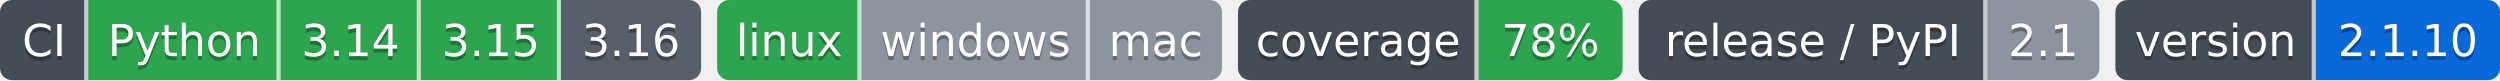
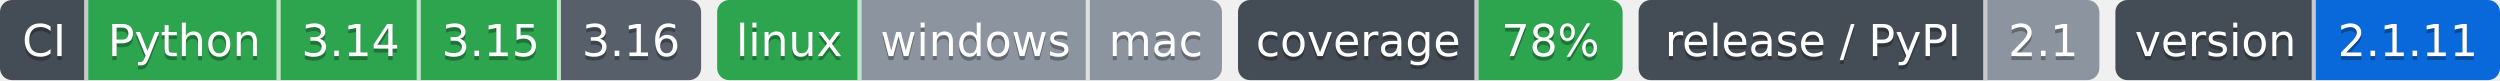
- <svg xmlns="http://www.w3.org/2000/svg" width="624" height="20" role="img" aria-label="Python: CI пройден; 3.14: CI пройден; 3.15: CI пройден; 3.16: сборки для CI ещё нет; linux: CI пройден; windows: проверка не проводилась; mac: проверка не проводилась; 78%: покрытие 78%; 2.1: выпуск v2.1.0, на PyPI не публикуется; 2.1.10: версия 2.1.10">
-   <clipPath id="z551c2ce80">
+ <svg xmlns="http://www.w3.org/2000/svg" width="624" height="20" role="img" aria-label="Python: CI пройден; 3.14: CI пройден; 3.15: CI пройден; 3.16: сборки для CI ещё нет; linux: CI пройден; windows: проверка не проводилась; mac: проверка не проводилась; 78%: покрытие 78%; 2.1: выпуск v2.1.0, на PyPI не публикуется; 2.1.11: версия 2.1.11">
+   <clipPath id="z6994b73b0">
    <rect width="175" height="20" rx="3" x="0" />
  </clipPath>
-   <clipPath id="z551c2ce81">
+   <clipPath id="z6994b73b1">
    <rect width="126" height="20" rx="3" x="179" />
  </clipPath>
-   <clipPath id="z551c2ce82">
+   <clipPath id="z6994b73b2">
    <rect width="96" height="20" rx="3" x="309" />
  </clipPath>
-   <clipPath id="z551c2ce83">
+   <clipPath id="z6994b73b3">
    <rect width="115" height="20" rx="3" x="409" />
  </clipPath>
-   <clipPath id="z551c2ce84">
+   <clipPath id="z6994b73b4">
    <rect width="96" height="20" rx="3" x="528" />
  </clipPath>
  <g>
-     <rect x="0" width="22" height="20" fill="#444d56" clip-path="url(#z551c2ce80)" />
-     <rect x="22" width="48" height="20" fill="#2da44e" clip-path="url(#z551c2ce80)" />
-     <rect x="70" width="35" height="20" fill="#2da44e" clip-path="url(#z551c2ce80)" />
-     <rect x="105" width="35" height="20" fill="#2da44e" clip-path="url(#z551c2ce80)" />
-     <rect x="140" width="35" height="20" fill="#57606a" clip-path="url(#z551c2ce80)" />
-     <rect x="179" width="36" height="20" fill="#2da44e" clip-path="url(#z551c2ce81)" />
-     <rect x="215" width="57" height="20" fill="#8c959f" clip-path="url(#z551c2ce81)" />
-     <rect x="272" width="33" height="20" fill="#8c959f" clip-path="url(#z551c2ce81)" />
-     <rect x="309" width="60" height="20" fill="#444d56" clip-path="url(#z551c2ce82)" />
-     <rect x="369" width="36" height="20" fill="#2da44e" clip-path="url(#z551c2ce82)" />
-     <rect x="409" width="87" height="20" fill="#444d56" clip-path="url(#z551c2ce83)" />
-     <rect x="496" width="28" height="20" fill="#8c959f" clip-path="url(#z551c2ce83)" />
-     <rect x="528" width="50" height="20" fill="#444d56" clip-path="url(#z551c2ce84)" />
-     <rect x="578" width="46" height="20" fill="#0969da" clip-path="url(#z551c2ce84)" />
+     <rect x="0" width="22" height="20" fill="#444d56" clip-path="url(#z6994b73b0)" />
+     <rect x="22" width="48" height="20" fill="#2da44e" clip-path="url(#z6994b73b0)" />
+     <rect x="70" width="35" height="20" fill="#2da44e" clip-path="url(#z6994b73b0)" />
+     <rect x="105" width="35" height="20" fill="#2da44e" clip-path="url(#z6994b73b0)" />
+     <rect x="140" width="35" height="20" fill="#57606a" clip-path="url(#z6994b73b0)" />
+     <rect x="179" width="36" height="20" fill="#2da44e" clip-path="url(#z6994b73b1)" />
+     <rect x="215" width="57" height="20" fill="#8c959f" clip-path="url(#z6994b73b1)" />
+     <rect x="272" width="33" height="20" fill="#8c959f" clip-path="url(#z6994b73b1)" />
+     <rect x="309" width="60" height="20" fill="#444d56" clip-path="url(#z6994b73b2)" />
+     <rect x="369" width="36" height="20" fill="#2da44e" clip-path="url(#z6994b73b2)" />
+     <rect x="409" width="87" height="20" fill="#444d56" clip-path="url(#z6994b73b3)" />
+     <rect x="496" width="28" height="20" fill="#8c959f" clip-path="url(#z6994b73b3)" />
+     <rect x="528" width="50" height="20" fill="#444d56" clip-path="url(#z6994b73b4)" />
+     <rect x="578" width="46" height="20" fill="#0969da" clip-path="url(#z6994b73b4)" />
    <rect x="21" width="1" height="20" fill="#fff" fill-opacity=".7" />
    <rect x="69" width="1" height="20" fill="#fff" fill-opacity=".7" />
    <rect x="104" width="1" height="20" fill="#fff" fill-opacity=".7" />
    <rect x="139" width="1" height="20" fill="#fff" fill-opacity=".7" />
    <rect x="214" width="1" height="20" fill="#fff" fill-opacity=".7" />
    <rect x="271" width="1" height="20" fill="#fff" fill-opacity=".7" />
    <rect x="368" width="1" height="20" fill="#fff" fill-opacity=".7" />
    <rect x="495" width="1" height="20" fill="#fff" fill-opacity=".7" />
    <rect x="577" width="1" height="20" fill="#fff" fill-opacity=".7" />
  </g>
  <g fill="#fff" text-anchor="middle" font-family="Verdana,Geneva,DejaVu Sans,sans-serif" font-size="11">
    <text x="11.0" y="15" fill="#010101" fill-opacity=".3">CI</text>
    <text x="11.0" y="14">CI</text>
    <text x="46.0" y="15" fill="#010101" fill-opacity=".3">Python</text>
    <text x="46.0" y="14">Python</text>
    <text x="87.5" y="15" fill="#010101" fill-opacity=".3">3.14</text>
    <text x="87.5" y="14">3.14</text>
    <text x="122.5" y="15" fill="#010101" fill-opacity=".3">3.15</text>
    <text x="122.5" y="14">3.15</text>
    <text x="157.5" y="15" fill="#010101" fill-opacity=".3">3.16</text>
    <text x="157.5" y="14">3.16</text>
    <text x="197.0" y="15" fill="#010101" fill-opacity=".3">linux</text>
    <text x="197.0" y="14">linux</text>
    <text x="243.5" y="15" fill="#010101" fill-opacity=".3">windows</text>
    <text x="243.5" y="14">windows</text>
    <text x="288.5" y="15" fill="#010101" fill-opacity=".3">mac</text>
    <text x="288.5" y="14">mac</text>
    <text x="339.0" y="15" fill="#010101" fill-opacity=".3">coverage</text>
    <text x="339.0" y="14">coverage</text>
    <text x="387.0" y="15" fill="#010101" fill-opacity=".3">78%</text>
    <text x="387.0" y="14">78%</text>
    <text x="452.5" y="15" fill="#010101" fill-opacity=".3">release / PyPI</text>
    <text x="452.5" y="14">release / PyPI</text>
    <text x="510.0" y="15" fill="#010101" fill-opacity=".3">2.1</text>
    <text x="510.0" y="14">2.1</text>
    <text x="553.0" y="15" fill="#010101" fill-opacity=".3">version</text>
    <text x="553.0" y="14">version</text>
-     <text x="601.0" y="15" fill="#010101" fill-opacity=".3">2.1.10</text>
-     <text x="601.0" y="14">2.1.10</text>
+     <text x="601.0" y="15" fill="#010101" fill-opacity=".3">2.1.11</text>
+     <text x="601.0" y="14">2.1.11</text>
  </g>
</svg>
